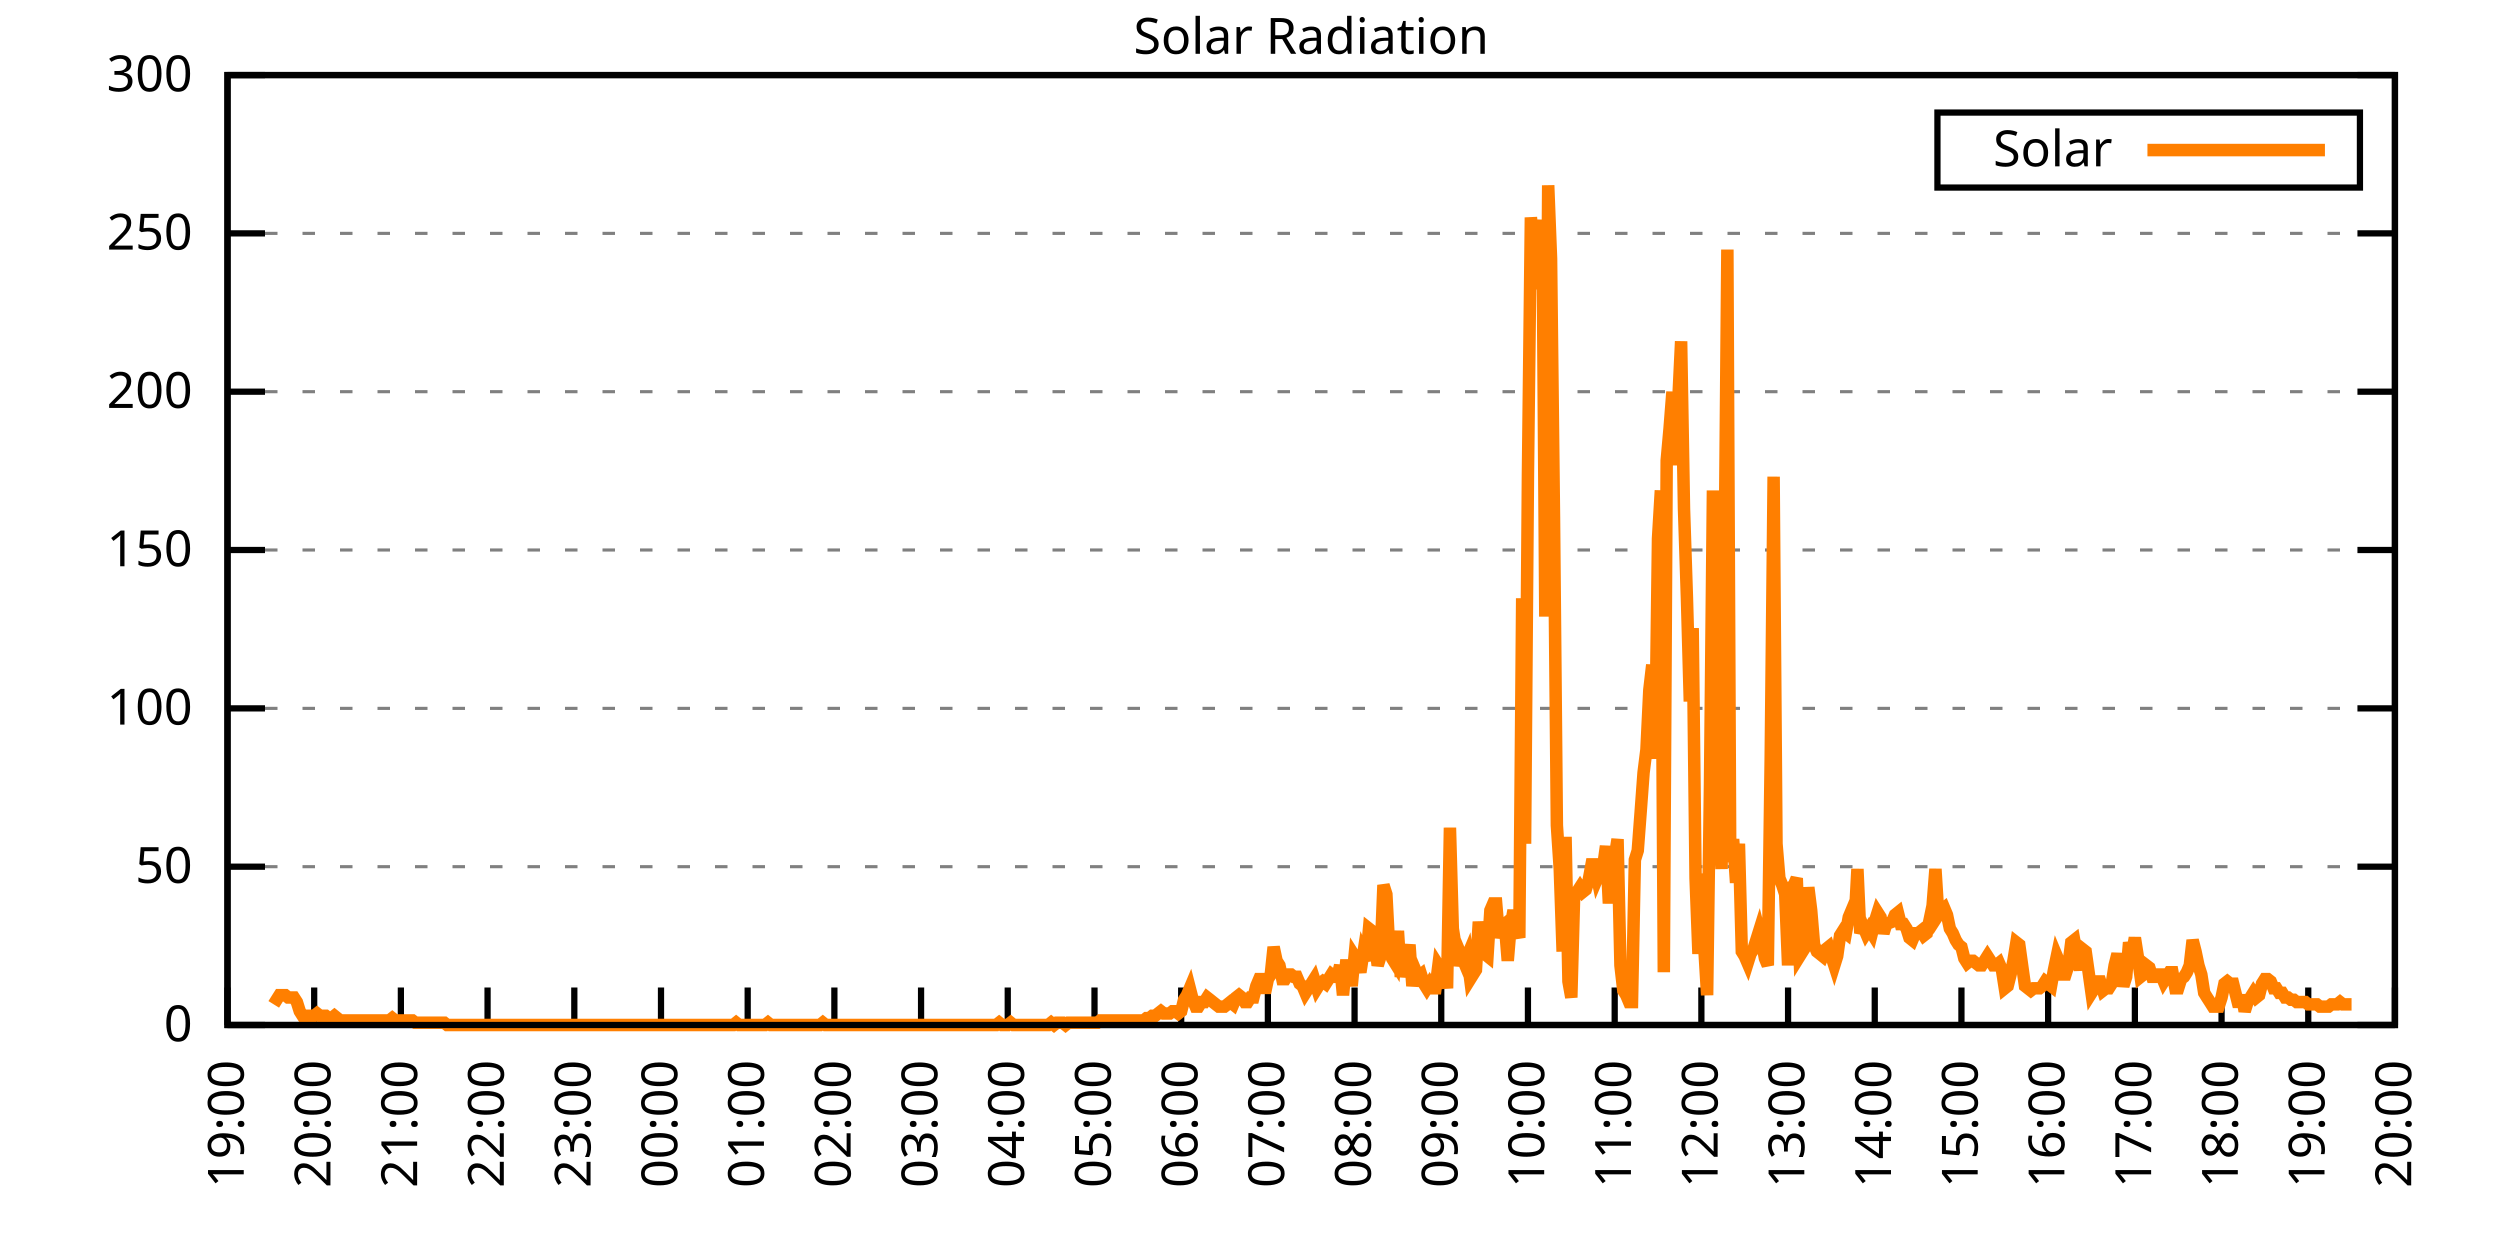
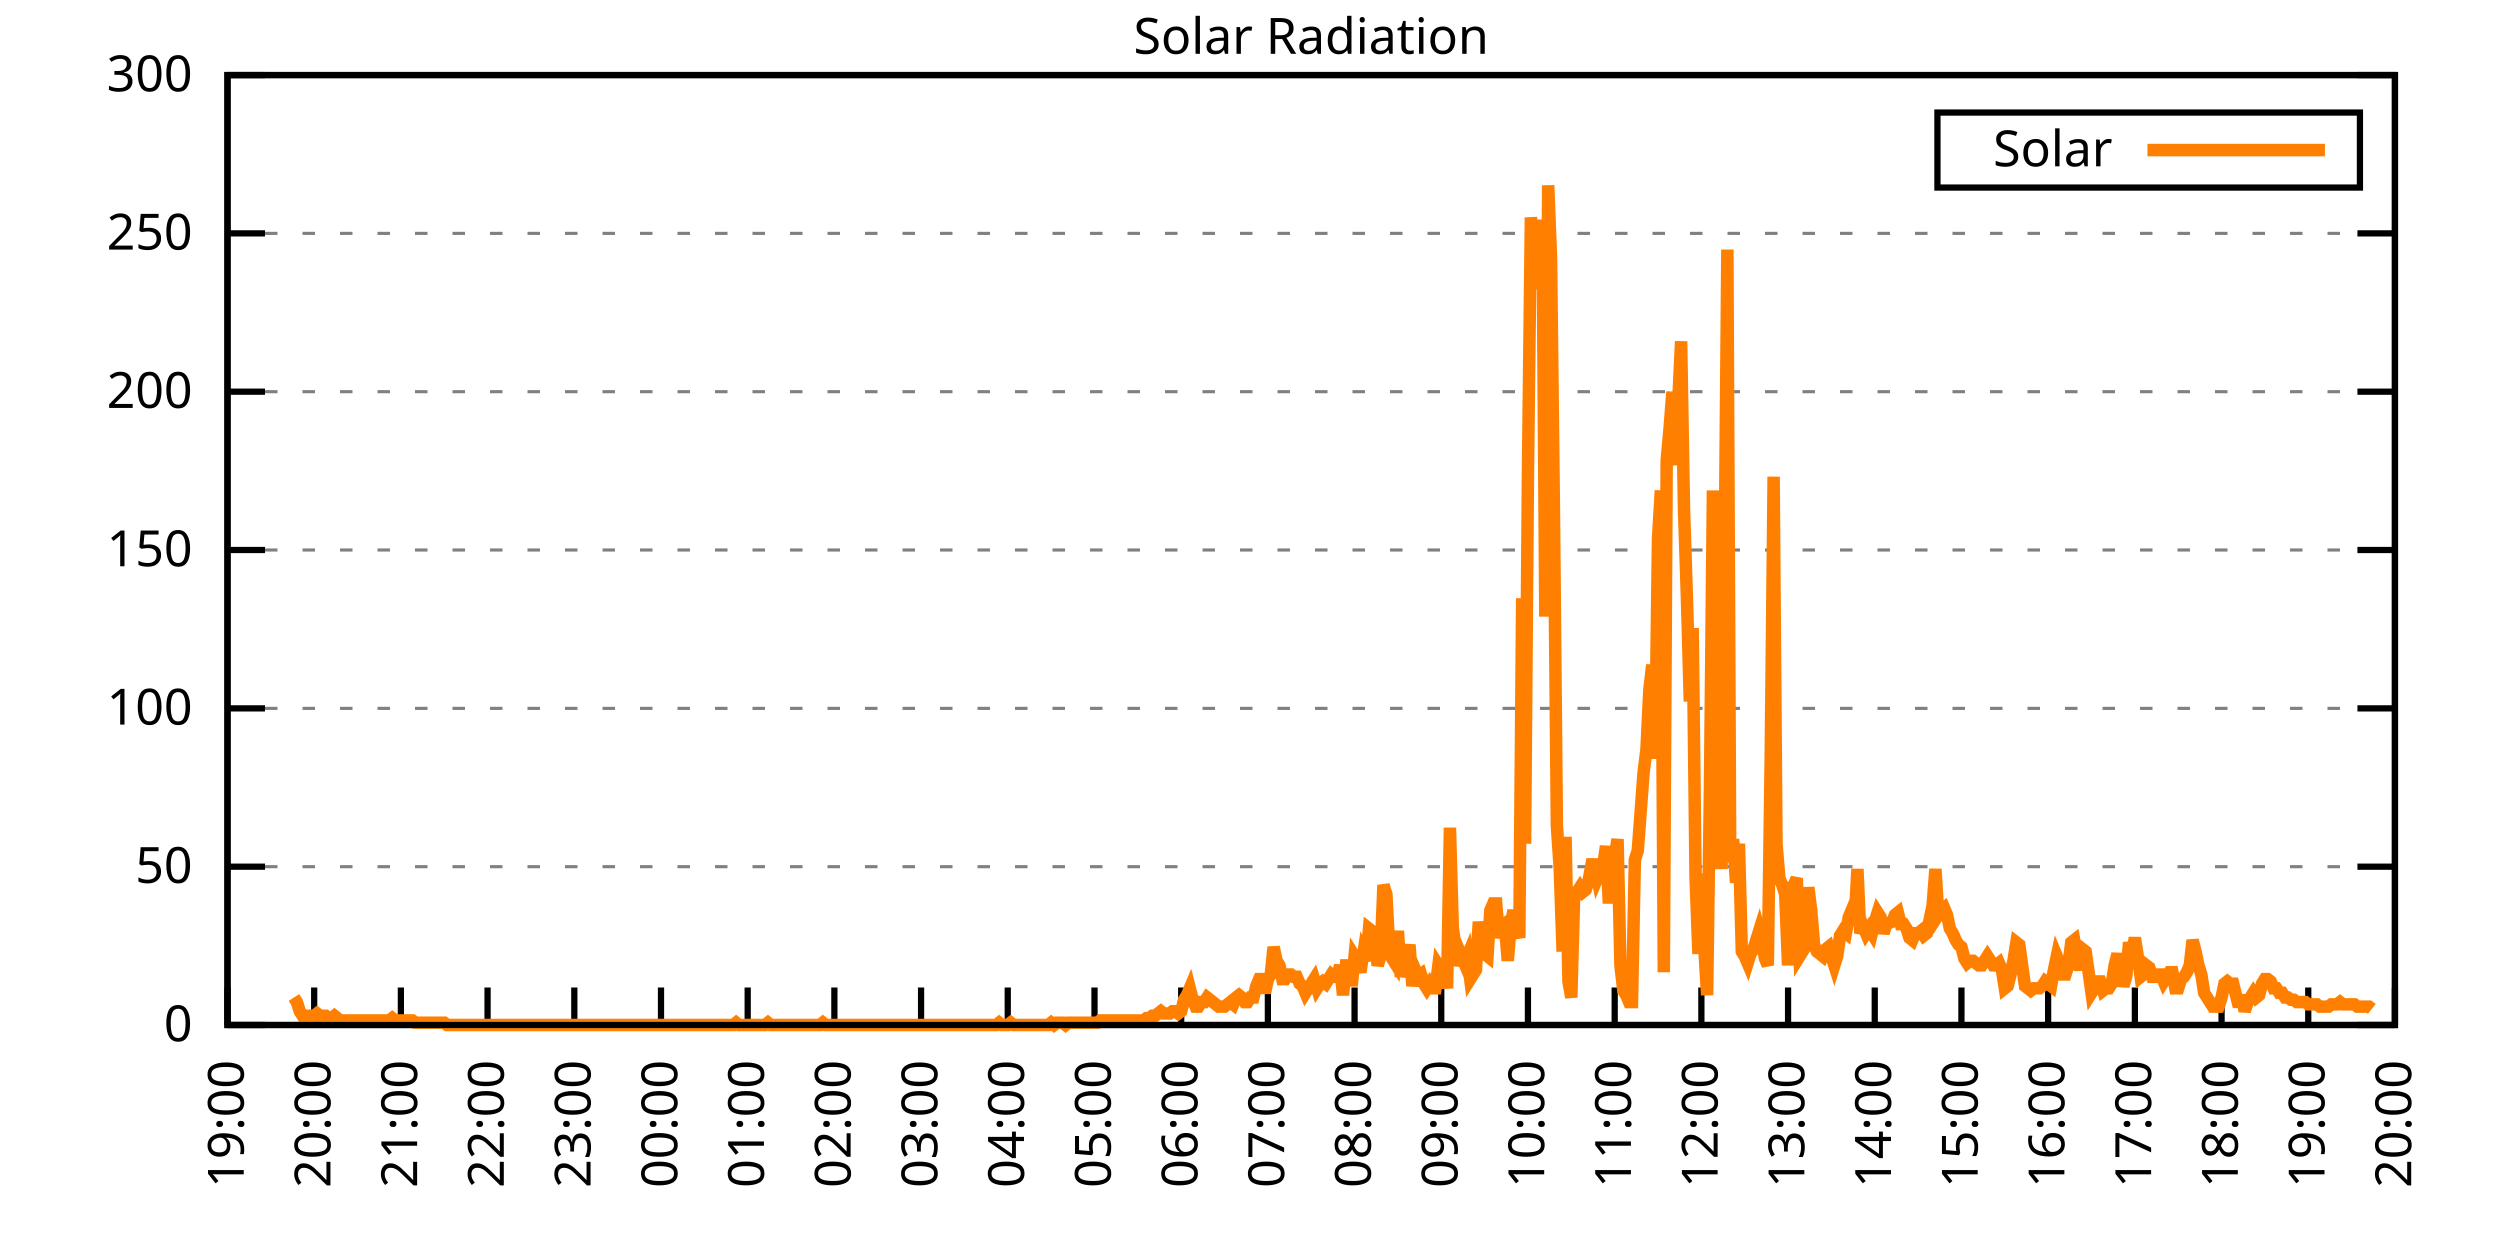
<svg xmlns="http://www.w3.org/2000/svg" xmlns:xlink="http://www.w3.org/1999/xlink" width="400" height="200" viewBox="0 0 400 200">
  <g id="gnuplot_canvas">
    <rect x="0" y="0" width="400" height="200" fill="none" />
    <defs>
      <circle id="gpDot" r="0.5" stroke-width="0.5" stroke="currentColor" />
      <path id="gpPt0" stroke-width="0.333" stroke="currentColor" d="M-1,0 h2 M0,-1 v2" />
      <path id="gpPt1" stroke-width="0.333" stroke="currentColor" d="M-1,-1 L1,1 M1,-1 L-1,1" />
      <path id="gpPt2" stroke-width="0.333" stroke="currentColor" d="M-1,0 L1,0 M0,-1 L0,1 M-1,-1 L1,1 M-1,1 L1,-1" />
      <rect id="gpPt3" stroke-width="0.333" stroke="currentColor" x="-1" y="-1" width="2" height="2" />
      <rect id="gpPt4" stroke-width="0.333" stroke="currentColor" fill="currentColor" x="-1" y="-1" width="2" height="2" />
      <circle id="gpPt5" stroke-width="0.333" stroke="currentColor" cx="0" cy="0" r="1" />
      <use xlink:href="#gpPt5" id="gpPt6" fill="currentColor" stroke="none" />
      <path id="gpPt7" stroke-width="0.333" stroke="currentColor" d="M0,-1.33 L-1.33,0.67 L1.33,0.67 z" />
      <use xlink:href="#gpPt7" id="gpPt8" fill="currentColor" stroke="none" />
      <use xlink:href="#gpPt7" id="gpPt9" stroke="currentColor" transform="rotate(180)" />
      <use xlink:href="#gpPt9" id="gpPt10" fill="currentColor" stroke="none" />
      <use xlink:href="#gpPt3" id="gpPt11" stroke="currentColor" transform="rotate(45)" />
      <use xlink:href="#gpPt11" id="gpPt12" fill="currentColor" stroke="none" />
      <path id="gpPt13" stroke-width="0.333" stroke="currentColor" d="M0,1.330 L1.265,0.411 L0.782,-1.067 L-0.782,-1.076 L-1.265,0.411 z" />
      <use xlink:href="#gpPt13" id="gpPt14" fill="currentColor" stroke="none" />
      <filter id="textbox" filterUnits="objectBoundingBox" x="0" y="0" height="1" width="1">
        <feFlood flood-color="white" flood-opacity="1" result="bgnd" />
        <feComposite in="SourceGraphic" in2="bgnd" operator="atop" />
      </filter>
      <filter id="greybox" filterUnits="objectBoundingBox" x="0" y="0" height="1" width="1">
        <feFlood flood-color="lightgrey" flood-opacity="1" result="grey" />
        <feComposite in="SourceGraphic" in2="grey" operator="atop" />
      </filter>
    </defs>
    <g fill="none" color="white" stroke="currentColor" stroke-width="1.00" stroke-linecap="butt" stroke-linejoin="miter">
</g>
    <g fill="none" color="black" stroke="currentColor" stroke-width="1.00" stroke-linecap="butt" stroke-linejoin="miter">
      <g stroke="none" shape-rendering="crispEdges">
        <polygon fill="rgb(255, 255, 255)" points="36.40,164.00 383.18,164.00 383.18,12.02 36.40,12.02 " />
      </g>
    </g>
    <g fill="none" color="black" stroke="currentColor" stroke-width="1.00" stroke-linecap="butt" stroke-linejoin="miter">
</g>
    <g fill="none" color="black" stroke="black" stroke-width="0.50" stroke-linecap="butt" stroke-linejoin="miter">
</g>
    <g fill="none" color="gray" stroke="currentColor" stroke-width="0.50" stroke-linecap="butt" stroke-linejoin="miter">
      <path stroke="gray" stroke-dasharray="2,4" class="gridline" d="M36.40,164.00 L383.19,164.00  " />
    </g>
    <g fill="none" color="gray" stroke="gray" stroke-width="1.00" stroke-linecap="butt" stroke-linejoin="miter">
</g>
    <g fill="none" color="black" stroke="currentColor" stroke-width="1.00" stroke-linecap="butt" stroke-linejoin="miter">
      <path stroke="black" d="M36.40,164.00 L42.40,164.00 M383.19,164.00 L377.19,164.00  " />
      <g transform="translate(30.80,166.60)" stroke="none" fill="black" font-family="Sans" font-size="8.00" text-anchor="end">
        <text>
          <tspan font-family="Sans"> 0</tspan>
        </text>
      </g>
    </g>
    <g fill="none" color="black" stroke="currentColor" stroke-width="1.00" stroke-linecap="butt" stroke-linejoin="miter">
</g>
    <g fill="none" color="black" stroke="black" stroke-width="0.50" stroke-linecap="butt" stroke-linejoin="miter">
</g>
    <g fill="none" color="gray" stroke="currentColor" stroke-width="0.50" stroke-linecap="butt" stroke-linejoin="miter">
      <path stroke="gray" stroke-dasharray="2,4" class="gridline" d="M36.40,138.67 L383.19,138.67  " />
    </g>
    <g fill="none" color="gray" stroke="gray" stroke-width="1.00" stroke-linecap="butt" stroke-linejoin="miter">
</g>
    <g fill="none" color="black" stroke="currentColor" stroke-width="1.00" stroke-linecap="butt" stroke-linejoin="miter">
      <path stroke="black" d="M36.40,138.67 L42.40,138.67 M383.19,138.67 L377.19,138.67  " />
      <g transform="translate(30.80,141.27)" stroke="none" fill="black" font-family="Sans" font-size="8.00" text-anchor="end">
        <text>
          <tspan font-family="Sans"> 50</tspan>
        </text>
      </g>
    </g>
    <g fill="none" color="black" stroke="currentColor" stroke-width="1.00" stroke-linecap="butt" stroke-linejoin="miter">
</g>
    <g fill="none" color="black" stroke="black" stroke-width="0.50" stroke-linecap="butt" stroke-linejoin="miter">
</g>
    <g fill="none" color="gray" stroke="currentColor" stroke-width="0.50" stroke-linecap="butt" stroke-linejoin="miter">
      <path stroke="gray" stroke-dasharray="2,4" class="gridline" d="M36.40,113.34 L383.19,113.34  " />
    </g>
    <g fill="none" color="gray" stroke="gray" stroke-width="1.00" stroke-linecap="butt" stroke-linejoin="miter">
</g>
    <g fill="none" color="black" stroke="currentColor" stroke-width="1.00" stroke-linecap="butt" stroke-linejoin="miter">
      <path stroke="black" d="M36.40,113.34 L42.40,113.34 M383.19,113.34 L377.19,113.34  " />
      <g transform="translate(30.80,115.94)" stroke="none" fill="black" font-family="Sans" font-size="8.00" text-anchor="end">
        <text>
          <tspan font-family="Sans"> 100</tspan>
        </text>
      </g>
    </g>
    <g fill="none" color="black" stroke="currentColor" stroke-width="1.00" stroke-linecap="butt" stroke-linejoin="miter">
</g>
    <g fill="none" color="black" stroke="black" stroke-width="0.50" stroke-linecap="butt" stroke-linejoin="miter">
</g>
    <g fill="none" color="gray" stroke="currentColor" stroke-width="0.50" stroke-linecap="butt" stroke-linejoin="miter">
      <path stroke="gray" stroke-dasharray="2,4" class="gridline" d="M36.40,88.00 L383.19,88.00  " />
    </g>
    <g fill="none" color="gray" stroke="gray" stroke-width="1.00" stroke-linecap="butt" stroke-linejoin="miter">
</g>
    <g fill="none" color="black" stroke="currentColor" stroke-width="1.00" stroke-linecap="butt" stroke-linejoin="miter">
      <path stroke="black" d="M36.40,88.00 L42.40,88.00 M383.19,88.00 L377.19,88.00  " />
      <g transform="translate(30.80,90.60)" stroke="none" fill="black" font-family="Sans" font-size="8.00" text-anchor="end">
        <text>
          <tspan font-family="Sans"> 150</tspan>
        </text>
      </g>
    </g>
    <g fill="none" color="black" stroke="currentColor" stroke-width="1.00" stroke-linecap="butt" stroke-linejoin="miter">
</g>
    <g fill="none" color="black" stroke="black" stroke-width="0.50" stroke-linecap="butt" stroke-linejoin="miter">
</g>
    <g fill="none" color="gray" stroke="currentColor" stroke-width="0.50" stroke-linecap="butt" stroke-linejoin="miter">
      <path stroke="gray" stroke-dasharray="2,4" class="gridline" d="M36.40,62.67 L383.19,62.67  " />
    </g>
    <g fill="none" color="gray" stroke="gray" stroke-width="1.00" stroke-linecap="butt" stroke-linejoin="miter">
</g>
    <g fill="none" color="black" stroke="currentColor" stroke-width="1.00" stroke-linecap="butt" stroke-linejoin="miter">
      <path stroke="black" d="M36.40,62.67 L42.40,62.67 M383.19,62.67 L377.19,62.67  " />
      <g transform="translate(30.80,65.27)" stroke="none" fill="black" font-family="Sans" font-size="8.00" text-anchor="end">
        <text>
          <tspan font-family="Sans"> 200</tspan>
        </text>
      </g>
    </g>
    <g fill="none" color="black" stroke="currentColor" stroke-width="1.00" stroke-linecap="butt" stroke-linejoin="miter">
</g>
    <g fill="none" color="black" stroke="black" stroke-width="0.50" stroke-linecap="butt" stroke-linejoin="miter">
</g>
    <g fill="none" color="gray" stroke="currentColor" stroke-width="0.50" stroke-linecap="butt" stroke-linejoin="miter">
      <path stroke="gray" stroke-dasharray="2,4" class="gridline" d="M36.40,37.34 L383.19,37.34  " />
    </g>
    <g fill="none" color="gray" stroke="gray" stroke-width="1.00" stroke-linecap="butt" stroke-linejoin="miter">
</g>
    <g fill="none" color="black" stroke="currentColor" stroke-width="1.00" stroke-linecap="butt" stroke-linejoin="miter">
      <path stroke="black" d="M36.40,37.34 L42.40,37.34 M383.19,37.34 L377.19,37.34  " />
      <g transform="translate(30.80,39.94)" stroke="none" fill="black" font-family="Sans" font-size="8.00" text-anchor="end">
        <text>
          <tspan font-family="Sans"> 250</tspan>
        </text>
      </g>
    </g>
    <g fill="none" color="black" stroke="currentColor" stroke-width="1.00" stroke-linecap="butt" stroke-linejoin="miter">
</g>
    <g fill="none" color="black" stroke="black" stroke-width="0.50" stroke-linecap="butt" stroke-linejoin="miter">
</g>
    <g fill="none" color="gray" stroke="currentColor" stroke-width="0.50" stroke-linecap="butt" stroke-linejoin="miter">
      <path stroke="gray" stroke-dasharray="2,4" class="gridline" d="M36.40,12.01 L383.19,12.01  " />
    </g>
    <g fill="none" color="gray" stroke="gray" stroke-width="1.00" stroke-linecap="butt" stroke-linejoin="miter">
</g>
    <g fill="none" color="black" stroke="currentColor" stroke-width="1.00" stroke-linecap="butt" stroke-linejoin="miter">
      <path stroke="black" d="M36.40,12.01 L42.40,12.01 M383.19,12.01 L377.19,12.01  " />
      <g transform="translate(30.80,14.61)" stroke="none" fill="black" font-family="Sans" font-size="8.00" text-anchor="end">
        <text>
          <tspan font-family="Sans"> 300</tspan>
        </text>
      </g>
    </g>
    <g fill="none" color="black" stroke="currentColor" stroke-width="1.00" stroke-linecap="butt" stroke-linejoin="miter">
      <path stroke="black" d="M36.40,164.00 L36.40,158.00  " />
      <g transform="translate(39.00,169.60) rotate(270.00)" stroke="none" fill="black" font-family="Sans" font-size="8.00" text-anchor="end">
        <text>
          <tspan font-family="Sans">19:00</tspan>
        </text>
      </g>
    </g>
    <g fill="none" color="black" stroke="currentColor" stroke-width="1.00" stroke-linecap="butt" stroke-linejoin="miter">
      <path stroke="black" d="M50.27,164.00 L50.27,158.00  " />
      <g transform="translate(52.87,169.60) rotate(270.00)" stroke="none" fill="black" font-family="Sans" font-size="8.00" text-anchor="end">
        <text>
          <tspan font-family="Sans">20:00</tspan>
        </text>
      </g>
    </g>
    <g fill="none" color="black" stroke="currentColor" stroke-width="1.00" stroke-linecap="butt" stroke-linejoin="miter">
      <path stroke="black" d="M64.14,164.00 L64.14,158.00  " />
      <g transform="translate(66.74,169.60) rotate(270.00)" stroke="none" fill="black" font-family="Sans" font-size="8.00" text-anchor="end">
        <text>
          <tspan font-family="Sans">21:00</tspan>
        </text>
      </g>
    </g>
    <g fill="none" color="black" stroke="currentColor" stroke-width="1.00" stroke-linecap="butt" stroke-linejoin="miter">
      <path stroke="black" d="M78.01,164.00 L78.01,158.00  " />
      <g transform="translate(80.61,169.60) rotate(270.00)" stroke="none" fill="black" font-family="Sans" font-size="8.00" text-anchor="end">
        <text>
          <tspan font-family="Sans">22:00</tspan>
        </text>
      </g>
    </g>
    <g fill="none" color="black" stroke="currentColor" stroke-width="1.00" stroke-linecap="butt" stroke-linejoin="miter">
      <path stroke="black" d="M91.89,164.00 L91.89,158.00  " />
      <g transform="translate(94.49,169.60) rotate(270.00)" stroke="none" fill="black" font-family="Sans" font-size="8.00" text-anchor="end">
        <text>
          <tspan font-family="Sans">23:00</tspan>
        </text>
      </g>
    </g>
    <g fill="none" color="black" stroke="currentColor" stroke-width="1.00" stroke-linecap="butt" stroke-linejoin="miter">
      <path stroke="black" d="M105.76,164.00 L105.76,158.00  " />
      <g transform="translate(108.36,169.60) rotate(270.00)" stroke="none" fill="black" font-family="Sans" font-size="8.00" text-anchor="end">
        <text>
          <tspan font-family="Sans">00:00</tspan>
        </text>
      </g>
    </g>
    <g fill="none" color="black" stroke="currentColor" stroke-width="1.00" stroke-linecap="butt" stroke-linejoin="miter">
      <path stroke="black" d="M119.63,164.00 L119.63,158.00  " />
      <g transform="translate(122.23,169.60) rotate(270.00)" stroke="none" fill="black" font-family="Sans" font-size="8.00" text-anchor="end">
        <text>
          <tspan font-family="Sans">01:00</tspan>
        </text>
      </g>
    </g>
    <g fill="none" color="black" stroke="currentColor" stroke-width="1.00" stroke-linecap="butt" stroke-linejoin="miter">
      <path stroke="black" d="M133.50,164.00 L133.50,158.00  " />
      <g transform="translate(136.10,169.60) rotate(270.00)" stroke="none" fill="black" font-family="Sans" font-size="8.00" text-anchor="end">
        <text>
          <tspan font-family="Sans">02:00</tspan>
        </text>
      </g>
    </g>
    <g fill="none" color="black" stroke="currentColor" stroke-width="1.00" stroke-linecap="butt" stroke-linejoin="miter">
      <path stroke="black" d="M147.37,164.00 L147.37,158.00  " />
      <g transform="translate(149.97,169.60) rotate(270.00)" stroke="none" fill="black" font-family="Sans" font-size="8.00" text-anchor="end">
        <text>
          <tspan font-family="Sans">03:00</tspan>
        </text>
      </g>
    </g>
    <g fill="none" color="black" stroke="currentColor" stroke-width="1.00" stroke-linecap="butt" stroke-linejoin="miter">
      <path stroke="black" d="M161.24,164.00 L161.24,158.00  " />
      <g transform="translate(163.84,169.60) rotate(270.00)" stroke="none" fill="black" font-family="Sans" font-size="8.00" text-anchor="end">
        <text>
          <tspan font-family="Sans">04:00</tspan>
        </text>
      </g>
    </g>
    <g fill="none" color="black" stroke="currentColor" stroke-width="1.00" stroke-linecap="butt" stroke-linejoin="miter">
      <path stroke="black" d="M175.12,164.00 L175.12,158.00  " />
      <g transform="translate(177.72,169.60) rotate(270.00)" stroke="none" fill="black" font-family="Sans" font-size="8.00" text-anchor="end">
        <text>
          <tspan font-family="Sans">05:00</tspan>
        </text>
      </g>
    </g>
    <g fill="none" color="black" stroke="currentColor" stroke-width="1.00" stroke-linecap="butt" stroke-linejoin="miter">
      <path stroke="black" d="M188.99,164.00 L188.99,158.00  " />
      <g transform="translate(191.59,169.60) rotate(270.00)" stroke="none" fill="black" font-family="Sans" font-size="8.00" text-anchor="end">
        <text>
          <tspan font-family="Sans">06:00</tspan>
        </text>
      </g>
    </g>
    <g fill="none" color="black" stroke="currentColor" stroke-width="1.00" stroke-linecap="butt" stroke-linejoin="miter">
      <path stroke="black" d="M202.86,164.00 L202.86,158.00  " />
      <g transform="translate(205.46,169.60) rotate(270.00)" stroke="none" fill="black" font-family="Sans" font-size="8.00" text-anchor="end">
        <text>
          <tspan font-family="Sans">07:00</tspan>
        </text>
      </g>
    </g>
    <g fill="none" color="black" stroke="currentColor" stroke-width="1.00" stroke-linecap="butt" stroke-linejoin="miter">
      <path stroke="black" d="M216.73,164.00 L216.73,158.00  " />
      <g transform="translate(219.33,169.60) rotate(270.00)" stroke="none" fill="black" font-family="Sans" font-size="8.00" text-anchor="end">
        <text>
          <tspan font-family="Sans">08:00</tspan>
        </text>
      </g>
    </g>
    <g fill="none" color="black" stroke="currentColor" stroke-width="1.00" stroke-linecap="butt" stroke-linejoin="miter">
      <path stroke="black" d="M230.60,164.00 L230.60,158.00  " />
      <g transform="translate(233.20,169.60) rotate(270.00)" stroke="none" fill="black" font-family="Sans" font-size="8.00" text-anchor="end">
        <text>
          <tspan font-family="Sans">09:00</tspan>
        </text>
      </g>
    </g>
    <g fill="none" color="black" stroke="currentColor" stroke-width="1.00" stroke-linecap="butt" stroke-linejoin="miter">
      <path stroke="black" d="M244.47,164.00 L244.47,158.00  " />
      <g transform="translate(247.07,169.60) rotate(270.00)" stroke="none" fill="black" font-family="Sans" font-size="8.00" text-anchor="end">
        <text>
          <tspan font-family="Sans">10:00</tspan>
        </text>
      </g>
    </g>
    <g fill="none" color="black" stroke="currentColor" stroke-width="1.00" stroke-linecap="butt" stroke-linejoin="miter">
      <path stroke="black" d="M258.35,164.00 L258.35,158.00  " />
      <g transform="translate(260.95,169.60) rotate(270.00)" stroke="none" fill="black" font-family="Sans" font-size="8.00" text-anchor="end">
        <text>
          <tspan font-family="Sans">11:00</tspan>
        </text>
      </g>
    </g>
    <g fill="none" color="black" stroke="currentColor" stroke-width="1.00" stroke-linecap="butt" stroke-linejoin="miter">
      <path stroke="black" d="M272.22,164.00 L272.22,158.00  " />
      <g transform="translate(274.82,169.60) rotate(270.00)" stroke="none" fill="black" font-family="Sans" font-size="8.00" text-anchor="end">
        <text>
          <tspan font-family="Sans">12:00</tspan>
        </text>
      </g>
    </g>
    <g fill="none" color="black" stroke="currentColor" stroke-width="1.00" stroke-linecap="butt" stroke-linejoin="miter">
      <path stroke="black" d="M286.09,164.00 L286.09,158.00  " />
      <g transform="translate(288.69,169.60) rotate(270.00)" stroke="none" fill="black" font-family="Sans" font-size="8.00" text-anchor="end">
        <text>
          <tspan font-family="Sans">13:00</tspan>
        </text>
      </g>
    </g>
    <g fill="none" color="black" stroke="currentColor" stroke-width="1.00" stroke-linecap="butt" stroke-linejoin="miter">
      <path stroke="black" d="M299.96,164.00 L299.96,158.00  " />
      <g transform="translate(302.56,169.60) rotate(270.00)" stroke="none" fill="black" font-family="Sans" font-size="8.00" text-anchor="end">
        <text>
          <tspan font-family="Sans">14:00</tspan>
        </text>
      </g>
    </g>
    <g fill="none" color="black" stroke="currentColor" stroke-width="1.00" stroke-linecap="butt" stroke-linejoin="miter">
      <path stroke="black" d="M313.83,164.00 L313.83,158.00  " />
      <g transform="translate(316.43,169.60) rotate(270.00)" stroke="none" fill="black" font-family="Sans" font-size="8.00" text-anchor="end">
        <text>
          <tspan font-family="Sans">15:00</tspan>
        </text>
      </g>
    </g>
    <g fill="none" color="black" stroke="currentColor" stroke-width="1.00" stroke-linecap="butt" stroke-linejoin="miter">
      <path stroke="black" d="M327.70,164.00 L327.70,158.00  " />
      <g transform="translate(330.30,169.60) rotate(270.00)" stroke="none" fill="black" font-family="Sans" font-size="8.00" text-anchor="end">
        <text>
          <tspan font-family="Sans">16:00</tspan>
        </text>
      </g>
    </g>
    <g fill="none" color="black" stroke="currentColor" stroke-width="1.00" stroke-linecap="butt" stroke-linejoin="miter">
      <path stroke="black" d="M341.58,164.00 L341.58,158.00  " />
      <g transform="translate(344.18,169.60) rotate(270.00)" stroke="none" fill="black" font-family="Sans" font-size="8.00" text-anchor="end">
        <text>
          <tspan font-family="Sans">17:00</tspan>
        </text>
      </g>
    </g>
    <g fill="none" color="black" stroke="currentColor" stroke-width="1.00" stroke-linecap="butt" stroke-linejoin="miter">
      <path stroke="black" d="M355.45,164.00 L355.45,158.00  " />
      <g transform="translate(358.05,169.60) rotate(270.00)" stroke="none" fill="black" font-family="Sans" font-size="8.00" text-anchor="end">
        <text>
          <tspan font-family="Sans">18:00</tspan>
        </text>
      </g>
    </g>
    <g fill="none" color="black" stroke="currentColor" stroke-width="1.00" stroke-linecap="butt" stroke-linejoin="miter">
      <path stroke="black" d="M369.32,164.00 L369.32,158.00  " />
      <g transform="translate(371.92,169.60) rotate(270.00)" stroke="none" fill="black" font-family="Sans" font-size="8.00" text-anchor="end">
        <text>
          <tspan font-family="Sans">19:00</tspan>
        </text>
      </g>
    </g>
    <g fill="none" color="black" stroke="currentColor" stroke-width="1.00" stroke-linecap="butt" stroke-linejoin="miter">
      <path stroke="black" d="M383.19,164.00 L383.19,158.00  " />
      <g transform="translate(385.79,169.60) rotate(270.00)" stroke="none" fill="black" font-family="Sans" font-size="8.00" text-anchor="end">
        <text>
          <tspan font-family="Sans">20:00</tspan>
        </text>
      </g>
    </g>
    <g fill="none" color="black" stroke="currentColor" stroke-width="1.00" stroke-linecap="butt" stroke-linejoin="miter">
</g>
    <g fill="none" color="black" stroke="currentColor" stroke-width="1.00" stroke-linecap="butt" stroke-linejoin="miter">
      <path stroke="black" d="M36.40,12.01 L36.40,164.00 L383.19,164.00 L383.19,12.01 L36.40,12.01 Z  " />
    </g>
    <g fill="none" color="black" stroke="currentColor" stroke-width="1.00" stroke-linecap="butt" stroke-linejoin="miter">
</g>
    <g fill="none" color="black" stroke="currentColor" stroke-width="1.00" stroke-linecap="butt" stroke-linejoin="miter">
      <path stroke="black" d="M309.99,30.01 L309.99,18.01 L377.59,18.01 L377.59,30.01 L309.99,30.01 Z  " />
    </g>
    <g id="Solar_Radiation_plot_1">
      <g fill="none" color="white" stroke="black" stroke-width="2.00" stroke-linecap="butt" stroke-linejoin="miter">
</g>
      <g fill="none" color="black" stroke="currentColor" stroke-width="2.00" stroke-linecap="butt" stroke-linejoin="miter">
        <g transform="translate(337.99,26.61)" stroke="none" fill="black" font-family="Sans" font-size="8.00" text-anchor="end">
          <text>
            <tspan font-family="Sans">Solar</tspan>
          </text>
        </g>
      </g>
      <g fill="none" color="black" stroke="currentColor" stroke-width="2.00" stroke-linecap="butt" stroke-linejoin="miter">
-         <path stroke="rgb(255, 127,   0)" d="M343.59,24.01 L371.99,24.01 M43.80,160.70 L44.26,159.96 L44.72,159.23 L45.19,159.23 L45.65,159.23 L46.11,159.60   L46.57,159.60 L47.03,159.60 L47.50,160.33 L47.96,161.80 L48.42,162.53 L48.88,162.53 L49.35,162.53 L49.81,162.53   L50.27,162.53 L50.73,162.16 L51.20,162.53 L51.66,162.53 L52.12,162.53 L52.58,162.90 L53.05,162.90 L53.51,162.53   L53.97,162.90 L54.43,163.27 L54.90,163.27 L55.36,163.27 L55.82,163.27 L56.28,163.27 L56.75,163.27 L57.21,163.27   L57.67,163.27 L58.13,163.27 L58.59,163.27 L59.06,163.27 L59.52,163.27 L59.98,163.27 L60.44,163.27 L60.91,163.27   L61.37,163.27 L61.83,163.27 L62.29,163.27 L62.76,162.90 L63.22,163.27 L63.68,163.27 L64.14,163.27 L64.61,163.27   L65.07,163.27 L65.53,163.27 L65.99,163.27 L66.46,163.63 L66.92,163.63 L67.38,163.63 L67.84,163.63 L68.30,163.63   L68.77,163.63 L69.23,163.63 L69.69,163.63 L70.15,163.63 L70.62,163.63 L71.08,163.63 L71.54,164.00 L72.00,164.00   L72.47,164.00 L72.93,164.00 L73.39,164.00 L73.85,164.00 L74.32,164.00 L74.78,164.00 L75.24,164.00 L75.70,164.00   L76.17,164.00 L76.63,164.00 L77.09,164.00 L77.55,164.00 L78.01,164.00 L78.48,164.00 L78.94,164.00 L79.40,164.00   L79.86,164.00 L80.33,164.00 L80.79,164.00 L81.25,164.00 L81.71,164.00 L82.18,164.00 L82.64,164.00 L83.10,164.00   L83.56,164.00 L84.03,164.00 L84.49,164.00 L84.95,164.00 L85.41,164.00 L85.88,164.00 L86.34,164.00 L86.80,164.00   L87.26,164.00 L87.72,164.00 L88.19,164.00 L88.65,164.00 L89.11,164.00 L89.57,164.00 L90.04,164.00 L90.50,164.00   L90.96,164.00 L91.42,164.00 L91.89,164.00 L92.35,164.00 L92.81,164.00 L93.27,164.00 L93.74,164.00 L94.20,164.00   L94.66,164.00 L95.12,164.00 L95.59,164.00 L96.05,164.00 L96.51,164.00 L96.97,164.00 L97.44,164.00 L97.90,164.00   L98.36,164.00 L98.82,164.00 L99.28,164.00 L99.75,164.00 L100.21,164.00 L100.67,164.00 L101.13,164.00 L101.60,164.00   L102.06,164.00 L102.52,164.00 L102.98,164.00 L103.45,164.00 L103.91,164.00 L104.37,164.00 L104.83,164.00 L105.30,164.00   L105.76,164.00 L106.22,164.00 L106.68,164.00 L107.15,164.00 L107.61,164.00 L108.07,164.00 L108.53,164.00 L108.99,164.00   L109.46,164.00 L109.92,164.00 L110.38,164.00 L110.84,164.00 L111.31,164.00 L111.77,164.00 L112.23,164.00 L112.69,164.00   L113.16,164.00 L113.62,164.00 L114.08,164.00 L114.54,164.00 L115.01,164.00 L115.47,164.00 L115.93,164.00 L116.39,164.00   L116.86,164.00 L117.32,164.00 L117.78,163.63 L118.24,164.00 L118.70,164.00 L119.17,164.00 L119.63,164.00 L120.09,164.00   L120.55,164.00 L121.02,164.00 L121.48,164.00 L121.94,164.00 L122.40,164.00 L122.87,163.63 L123.33,164.00 L123.79,164.00   L124.25,164.00 L124.72,164.00 L125.18,164.00 L125.64,164.00 L126.10,164.00 L126.57,164.00 L127.03,164.00 L127.49,164.00   L127.95,164.00 L128.41,164.00 L128.88,164.00 L129.34,164.00 L129.80,164.00 L130.26,164.00 L130.73,164.00 L131.19,164.00   L131.65,163.63 L132.11,164.00 L132.58,164.00 L133.04,164.00 L133.50,164.00 L133.96,164.00 L134.43,164.00 L134.89,164.00   L135.35,164.00 L135.81,164.00 L136.28,164.00 L136.74,164.00 L137.20,164.00 L137.66,164.00 L138.13,164.00 L138.59,164.00   L139.05,164.00 L139.51,164.00 L139.97,164.00 L140.44,164.00 L140.90,164.00 L141.36,164.00 L141.82,164.00 L142.29,164.00   L142.75,164.00 L143.21,164.00 L143.67,164.00 L144.14,164.00 L144.60,164.00 L145.06,164.00 L145.52,164.00 L145.99,164.00   L146.45,164.00 L146.91,164.00 L147.37,164.00 L147.84,164.00 L148.30,164.00 L148.76,164.00 L149.22,164.00 L149.68,164.00   L150.15,164.00 L150.61,164.00 L151.07,164.00 L151.53,164.00 L152.00,164.00 L152.46,164.00 L152.92,164.00 L153.38,164.00   L153.85,164.00 L154.31,164.00 L154.77,164.00 L155.23,164.00 L155.70,164.00 L156.16,164.00 L156.62,164.00 L157.08,164.00   L157.55,164.00 L158.01,164.00 L158.47,164.00 L158.93,164.00 L159.39,164.00 L159.86,163.63 L160.32,164.00 L160.78,164.00   L161.24,164.00 L161.71,163.63 L162.17,164.00 L162.63,164.00 L163.09,164.00 L163.56,164.00 L164.02,164.00 L164.48,164.00   L164.94,164.00 L165.41,164.00 L165.87,164.00 L166.33,164.00 L166.79,164.00 L167.26,164.00 L167.72,164.00 L168.18,163.63   L168.64,164.00 L169.10,163.63 L169.57,163.63 L170.03,163.63 L170.49,164.00 L170.95,163.63 L171.42,163.63 L171.88,163.63   L172.34,163.63 L172.80,163.63 L173.27,163.63 L173.73,163.63 L174.19,163.63 L174.65,163.63 L175.12,163.63 L175.58,163.63   L176.04,163.27 L176.50,163.27 L176.97,163.27 L177.43,163.27 L177.89,163.27 L178.35,163.27 L178.82,163.27 L179.28,163.27   L179.74,163.27 L180.20,163.27 L180.66,163.27 L181.13,163.27 L181.59,163.27 L182.05,163.27 L182.51,163.27 L182.98,163.27   L183.44,162.90 L183.90,162.90 L184.36,162.53 L184.83,162.53 L185.29,162.16 L185.75,161.80 L186.21,162.16 L186.68,162.16   L187.14,162.16 L187.60,161.80 L188.06,161.80 L188.53,162.16 L188.99,161.80 L189.45,159.96 L189.91,159.23 L190.37,158.13   L190.84,159.96 L191.30,161.06 L191.76,161.06 L192.22,160.33 L192.69,160.33 L193.15,159.60 L193.61,159.96 L194.07,160.33   L194.54,160.70 L195.00,161.06 L195.46,161.06 L195.92,161.06 L196.39,160.70 L196.85,160.33 L197.31,160.70 L197.77,159.60   L198.24,159.23 L198.70,159.60 L199.16,160.33 L199.62,160.33 L200.08,159.60 L200.55,159.60 L201.01,157.76 L201.47,156.66   L201.93,156.66 L202.40,158.86 L202.86,156.66 L203.32,155.92 L203.78,151.52 L204.25,153.72 L204.71,154.46 L205.17,156.66   L205.63,156.66 L206.10,155.92 L206.56,155.92 L207.02,156.29 L207.48,156.29 L207.95,157.39 L208.41,157.76 L208.87,158.86   L209.33,158.13 L209.80,157.39 L210.26,156.66 L210.72,158.13 L211.18,157.39 L211.64,157.03 L212.11,157.39 L212.57,156.66   L213.03,155.92 L213.49,156.29 L213.96,156.29 L214.42,154.46 L214.88,159.23 L215.34,154.46 L215.81,154.46 L216.27,157.76   L216.73,152.99 L217.19,153.72 L217.66,155.56 L218.12,152.62 L218.58,153.72 L219.04,148.58 L219.51,148.95 L219.97,150.79   L220.43,154.46 L220.89,152.99 L221.35,141.61 L221.82,143.08 L222.28,151.89 L222.74,153.35 L223.20,154.09 L223.67,148.95   L224.13,156.29 L224.59,153.72 L225.05,153.72 L225.52,151.15 L225.98,157.76 L226.44,155.19 L226.90,156.29 L227.37,155.92   L227.83,157.39 L228.29,158.13 L228.75,157.39 L229.22,158.13 L229.68,158.13 L230.14,154.46 L230.60,155.19 L231.06,154.82   L231.53,158.13 L231.99,132.43 L232.45,148.58 L232.91,151.52 L233.38,154.46 L233.84,152.99 L234.30,154.09 L234.76,152.99   L235.23,156.66 L235.69,155.92 L236.15,155.19 L236.61,147.48 L237.08,151.52 L237.54,152.62 L238.00,152.99 L238.46,145.65   L238.93,144.55 L239.39,144.55 L239.85,150.05 L240.31,148.22 L240.77,147.85 L241.24,153.72 L241.70,148.22 L242.16,145.65   L242.62,148.58 L243.09,150.05 L243.55,95.72 L244.01,135.00 L244.47,75.90 L244.94,34.79 L245.40,39.19 L245.86,46.17   L246.32,44.33 L246.79,35.16 L247.25,98.66 L247.71,29.65 L248.17,41.40 L248.64,82.88 L249.10,132.06 L249.56,139.04   L250.02,152.25 L250.49,133.90 L250.95,157.03 L251.41,159.60 L251.87,143.08 L252.33,142.71 L252.80,141.98 L253.26,142.71   L253.72,142.34 L254.18,140.87 L254.65,138.30 L255.11,138.30 L255.57,140.51 L256.03,139.41 L256.50,138.67 L256.96,135.37   L257.42,144.55 L257.88,137.57 L258.35,137.20 L258.81,134.27 L259.27,154.46 L259.73,158.49 L260.20,159.23 L260.66,160.33   L261.12,160.33 L261.58,137.57 L262.04,136.10 L262.51,129.86 L262.97,123.62 L263.43,119.95 L263.89,110.41 L264.36,106.37   L264.82,121.42 L265.28,86.18 L265.74,78.47 L266.21,155.56 L266.67,73.70 L267.13,68.56 L267.59,62.69 L268.06,74.43   L268.52,64.16 L268.98,54.61 L269.44,81.41 L269.91,95.72 L270.37,112.24 L270.83,100.50 L271.29,140.51 L271.75,152.62   L272.22,139.77 L272.68,151.52 L273.14,159.23 L273.60,125.46 L274.07,78.47 L274.53,123.62 L274.99,126.93 L275.45,139.04   L275.92,92.42 L276.38,39.93 L276.84,137.94 L277.30,134.27 L277.77,141.24 L278.23,135.00 L278.69,152.25 L279.15,152.99   L279.62,154.09 L280.08,152.62 L280.54,151.89 L281.00,150.42 L281.46,148.95 L281.93,150.79 L282.39,153.35 L282.85,154.46   L283.31,121.42 L283.78,76.27 L284.24,135.00 L284.70,140.51 L285.16,141.61 L285.63,143.08 L286.09,154.46 L286.55,141.98   L287.01,141.61 L287.48,140.51 L287.94,152.99 L288.40,152.25 L288.86,151.52 L289.33,141.98 L289.79,145.65 L290.25,151.15   L290.71,152.25 L291.18,152.62 L291.64,152.99 L292.10,151.89 L292.56,151.52 L293.02,152.99 L293.49,154.46 L293.95,152.99   L294.41,149.68 L294.87,148.95 L295.34,149.32 L295.80,146.75 L296.26,145.65 L296.72,147.85 L297.19,139.04 L297.65,149.32   L298.11,148.22 L298.57,149.32 L299.04,148.58 L299.50,149.32 L299.96,147.48 L300.42,146.01 L300.89,146.75 L301.35,149.32   L301.81,147.85 L302.73,147.48 L303.20,146.38 L303.66,146.01 L304.12,147.85 L304.58,147.85 L305.05,148.58 L305.51,150.05   L305.97,150.42 L306.43,149.32 L306.90,149.32 L307.36,148.95 L307.82,149.68 L308.28,149.32 L308.75,147.11 L309.21,144.91   L309.67,139.04 L310.13,146.38 L310.60,145.65 L311.06,145.28 L311.52,146.38 L311.98,148.58 L312.44,149.32 L312.91,150.42   L313.37,151.15 L313.83,151.52 L314.29,153.35 L314.76,154.09 L315.22,153.72 L315.68,153.72 L316.14,154.09 L316.61,154.46   L317.07,154.46 L317.53,153.72 L317.99,152.99 L318.46,153.72 L318.92,154.46 L319.38,154.46 L319.84,154.09 L320.31,155.19   L320.77,158.13 L321.23,157.76 L321.69,155.92 L322.15,153.72 L322.62,150.79 L323.08,151.15 L323.54,154.46 L324.00,157.76   L324.47,158.13 L324.93,158.49 L325.39,158.13 L325.85,158.13 L326.32,158.13 L326.78,157.76 L327.24,157.03 L327.70,157.39   L328.17,157.76 L328.63,155.19 L329.09,152.99 L329.55,154.09 L330.02,155.92 L330.48,155.92 L330.94,154.46 L331.40,150.79   L331.87,150.42 L332.33,152.99 L332.79,155.19 L333.25,151.89 L333.71,152.25 L334.18,155.56 L334.64,158.86 L335.10,158.13   L335.56,157.03 L336.03,157.03 L336.49,158.49 L336.95,158.13 L337.41,158.13 L337.88,157.39 L338.34,154.46 L338.80,152.62   L339.26,155.19 L339.73,157.76 L340.19,156.29 L340.65,150.79 L341.11,152.62 L341.58,150.05 L342.04,152.99 L342.50,156.29   L342.96,155.92 L343.42,154.46 L343.89,154.82 L344.35,156.29 L344.81,156.29 L345.27,155.92 L345.74,155.92 L346.20,157.03   L346.66,156.29 L347.12,155.56 L347.59,155.56 L348.05,158.13 L348.51,158.13 L348.97,156.66 L349.44,156.29 L349.90,155.56   L350.36,154.46 L350.82,150.42 L351.29,152.25 L351.75,154.46 L352.21,155.92 L352.67,158.86 L353.13,159.60 L353.60,160.33   L354.06,161.06 L354.52,161.06 L354.98,161.06 L355.45,159.60 L355.91,157.39 L356.37,157.03 L356.83,157.39 L357.30,157.39   L357.76,159.23 L358.22,161.06 L358.68,159.23 L359.15,161.80 L359.61,160.33 L360.07,159.60 L360.53,158.86 L361.00,159.60   L361.46,159.23 L361.92,157.39 L362.38,156.66 L362.84,156.66 L363.31,157.03 L363.77,158.13 L364.23,158.13 L364.69,158.86   L365.16,158.86 L365.62,159.60 L366.08,159.60 L366.54,159.96 L367.01,159.96 L367.47,160.33 L367.93,160.33 L368.39,160.33   L368.86,160.33 L369.32,160.70 L369.78,160.70 L370.24,160.70 L370.71,160.70 L371.17,161.06 L371.63,161.06 L372.09,161.06   L372.56,161.06 L373.02,160.70 L373.48,160.70 L373.94,160.70 L374.40,160.33 L374.87,160.70 L375.33,160.70 L375.79,160.70   L376.25,160.70  " />
+         <path stroke="rgb(255, 127,   0)" d="M343.59,24.01 L371.99,24.01 M47.03,159.60 L47.50,160.33 L47.96,161.80 L48.42,162.53 L48.88,162.53 L49.35,162.53   L49.81,162.53 L50.27,162.53 L50.73,162.16 L51.20,162.53 L51.66,162.53 L52.12,162.53 L52.58,162.90 L53.05,162.90   L53.51,162.53 L53.97,162.90 L54.43,163.27 L54.90,163.27 L55.36,163.27 L55.82,163.27 L56.28,163.27 L56.75,163.27   L57.21,163.27 L57.67,163.27 L58.13,163.27 L58.59,163.27 L59.06,163.27 L59.52,163.27 L59.98,163.27 L60.44,163.27   L60.91,163.27 L61.37,163.27 L61.83,163.27 L62.29,163.27 L62.76,162.90 L63.22,163.27 L63.68,163.27 L64.14,163.27   L64.61,163.27 L65.07,163.27 L65.53,163.27 L65.99,163.27 L66.46,163.63 L66.92,163.63 L67.38,163.63 L67.84,163.63   L68.30,163.63 L68.77,163.63 L69.23,163.63 L69.69,163.63 L70.15,163.63 L70.62,163.63 L71.08,163.63 L71.54,164.00   L72.00,164.00 L72.47,164.00 L72.93,164.00 L73.39,164.00 L73.85,164.00 L74.32,164.00 L74.78,164.00 L75.24,164.00   L75.70,164.00 L76.17,164.00 L76.63,164.00 L77.09,164.00 L77.55,164.00 L78.01,164.00 L78.48,164.00 L78.94,164.00   L79.40,164.00 L79.86,164.00 L80.33,164.00 L80.79,164.00 L81.25,164.00 L81.71,164.00 L82.18,164.00 L82.64,164.00   L83.10,164.00 L83.56,164.00 L84.03,164.00 L84.49,164.00 L84.95,164.00 L85.41,164.00 L85.88,164.00 L86.34,164.00   L86.80,164.00 L87.26,164.00 L87.72,164.00 L88.19,164.00 L88.65,164.00 L89.11,164.00 L89.57,164.00 L90.04,164.00   L90.50,164.00 L90.96,164.00 L91.42,164.00 L91.89,164.00 L92.35,164.00 L92.81,164.00 L93.27,164.00 L93.74,164.00   L94.20,164.00 L94.66,164.00 L95.12,164.00 L95.59,164.00 L96.05,164.00 L96.51,164.00 L96.97,164.00 L97.44,164.00   L97.90,164.00 L98.36,164.00 L98.82,164.00 L99.28,164.00 L99.75,164.00 L100.21,164.00 L100.67,164.00 L101.13,164.00   L101.60,164.00 L102.06,164.00 L102.52,164.00 L102.98,164.00 L103.45,164.00 L103.91,164.00 L104.37,164.00 L104.83,164.00   L105.30,164.00 L105.76,164.00 L106.22,164.00 L106.68,164.00 L107.15,164.00 L107.61,164.00 L108.07,164.00 L108.53,164.00   L108.99,164.00 L109.46,164.00 L109.92,164.00 L110.38,164.00 L110.84,164.00 L111.31,164.00 L111.77,164.00 L112.23,164.00   L112.69,164.00 L113.16,164.00 L113.62,164.00 L114.08,164.00 L114.54,164.00 L115.01,164.00 L115.47,164.00 L115.93,164.00   L116.39,164.00 L116.86,164.00 L117.32,164.00 L117.78,163.63 L118.24,164.00 L118.70,164.00 L119.17,164.00 L119.63,164.00   L120.09,164.00 L120.55,164.00 L121.02,164.00 L121.48,164.00 L121.94,164.00 L122.40,164.00 L122.87,163.63 L123.33,164.00   L123.79,164.00 L124.25,164.00 L124.72,164.00 L125.18,164.00 L125.64,164.00 L126.10,164.00 L126.57,164.00 L127.03,164.00   L127.49,164.00 L127.95,164.00 L128.41,164.00 L128.88,164.00 L129.34,164.00 L129.80,164.00 L130.26,164.00 L130.73,164.00   L131.19,164.00 L131.65,163.63 L132.11,164.00 L132.58,164.00 L133.04,164.00 L133.50,164.00 L133.96,164.00 L134.43,164.00   L134.89,164.00 L135.35,164.00 L135.81,164.00 L136.28,164.00 L136.74,164.00 L137.20,164.00 L137.66,164.00 L138.13,164.00   L138.59,164.00 L139.05,164.00 L139.51,164.00 L139.97,164.00 L140.44,164.00 L140.90,164.00 L141.36,164.00 L141.82,164.00   L142.29,164.00 L142.75,164.00 L143.21,164.00 L143.67,164.00 L144.14,164.00 L144.60,164.00 L145.06,164.00 L145.52,164.00   L145.99,164.00 L146.45,164.00 L146.91,164.00 L147.37,164.00 L147.84,164.00 L148.30,164.00 L148.76,164.00 L149.22,164.00   L149.68,164.00 L150.15,164.00 L150.61,164.00 L151.07,164.00 L151.53,164.00 L152.00,164.00 L152.46,164.00 L152.92,164.00   L153.38,164.00 L153.85,164.00 L154.31,164.00 L154.77,164.00 L155.23,164.00 L155.70,164.00 L156.16,164.00 L156.62,164.00   L157.08,164.00 L157.55,164.00 L158.01,164.00 L158.47,164.00 L158.93,164.00 L159.39,164.00 L159.86,163.63 L160.32,164.00   L160.78,164.00 L161.24,164.00 L161.71,163.63 L162.17,164.00 L162.63,164.00 L163.09,164.00 L163.56,164.00 L164.02,164.00   L164.48,164.00 L164.94,164.00 L165.41,164.00 L165.87,164.00 L166.33,164.00 L166.79,164.00 L167.26,164.00 L167.72,164.00   L168.18,163.63 L168.64,164.00 L169.10,163.63 L169.57,163.63 L170.03,163.63 L170.49,164.00 L170.95,163.63 L171.42,163.63   L171.88,163.63 L172.34,163.63 L172.80,163.63 L173.27,163.63 L173.73,163.63 L174.19,163.63 L174.65,163.63 L175.12,163.63   L175.58,163.63 L176.04,163.27 L176.50,163.27 L176.97,163.27 L177.43,163.27 L177.89,163.27 L178.35,163.27 L178.82,163.27   L179.28,163.27 L179.74,163.27 L180.20,163.27 L180.66,163.27 L181.13,163.27 L181.59,163.27 L182.05,163.27 L182.51,163.27   L182.98,163.27 L183.44,162.90 L183.90,162.90 L184.36,162.53 L184.83,162.53 L185.29,162.16 L185.75,161.80 L186.21,162.16   L186.68,162.16 L187.14,162.16 L187.60,161.80 L188.06,161.80 L188.53,162.16 L188.99,161.80 L189.45,159.96 L189.91,159.23   L190.37,158.13 L190.84,159.96 L191.30,161.06 L191.76,161.06 L192.22,160.33 L192.69,160.33 L193.15,159.60 L193.61,159.96   L194.07,160.33 L194.54,160.70 L195.00,161.06 L195.46,161.06 L195.92,161.06 L196.39,160.70 L196.85,160.33 L197.31,160.70   L197.77,159.60 L198.24,159.23 L198.70,159.60 L199.16,160.33 L199.62,160.33 L200.08,159.60 L200.55,159.60 L201.01,157.76   L201.47,156.66 L201.93,156.66 L202.40,158.86 L202.86,156.66 L203.32,155.92 L203.78,151.52 L204.25,153.72 L204.71,154.46   L205.17,156.66 L205.63,156.66 L206.10,155.92 L206.56,155.92 L207.02,156.29 L207.48,156.29 L207.95,157.39 L208.41,157.76   L208.87,158.86 L209.33,158.13 L209.80,157.39 L210.26,156.66 L210.72,158.13 L211.18,157.39 L211.64,157.03 L212.11,157.39   L212.57,156.66 L213.03,155.92 L213.49,156.29 L213.96,156.29 L214.42,154.46 L214.88,159.23 L215.34,154.46 L215.81,154.46   L216.27,157.76 L216.73,152.99 L217.19,153.72 L217.66,155.56 L218.12,152.62 L218.58,153.72 L219.04,148.58 L219.51,148.95   L219.97,150.79 L220.43,154.46 L220.89,152.99 L221.35,141.61 L221.82,143.08 L222.28,151.89 L222.74,153.35 L223.20,154.09   L223.67,148.95 L224.13,156.29 L224.59,153.72 L225.05,153.72 L225.52,151.15 L225.98,157.76 L226.44,155.19 L226.90,156.29   L227.37,155.92 L227.83,157.39 L228.29,158.13 L228.75,157.39 L229.22,158.13 L229.68,158.13 L230.14,154.46 L230.60,155.19   L231.06,154.82 L231.53,158.13 L231.99,132.43 L232.45,148.58 L232.91,151.52 L233.38,154.46 L233.84,152.99 L234.30,154.09   L234.76,152.99 L235.23,156.66 L235.69,155.92 L236.15,155.19 L236.61,147.48 L237.08,151.52 L237.54,152.62 L238.00,152.99   L238.46,145.65 L238.93,144.55 L239.39,144.55 L239.85,150.05 L240.31,148.22 L240.77,147.85 L241.24,153.72 L241.70,148.22   L242.16,145.65 L242.62,148.58 L243.09,150.05 L243.55,95.72 L244.01,135.00 L244.47,75.90 L244.94,34.79 L245.40,39.19   L245.86,46.17 L246.32,44.33 L246.79,35.16 L247.25,98.66 L247.71,29.65 L248.17,41.40 L248.64,82.88 L249.10,132.06   L249.56,139.04 L250.02,152.25 L250.49,133.90 L250.95,157.03 L251.41,159.60 L251.87,143.08 L252.33,142.71 L252.80,141.98   L253.26,142.71 L253.72,142.34 L254.18,140.87 L254.65,138.30 L255.11,138.30 L255.57,140.51 L256.03,139.41 L256.50,138.67   L256.96,135.37 L257.42,144.55 L257.88,137.57 L258.35,137.20 L258.81,134.27 L259.27,154.46 L259.73,158.49 L260.20,159.23   L260.66,160.33 L261.12,160.33 L261.58,137.57 L262.04,136.10 L262.51,129.86 L262.97,123.62 L263.43,119.95 L263.89,110.41   L264.36,106.37 L264.82,121.42 L265.28,86.18 L265.74,78.47 L266.21,155.56 L266.67,73.70 L267.13,68.56 L267.59,62.69   L268.06,74.43 L268.52,64.16 L268.98,54.61 L269.44,81.41 L269.91,95.72 L270.37,112.24 L270.83,100.50 L271.29,140.51   L271.75,152.62 L272.22,139.77 L272.68,151.52 L273.14,159.23 L273.60,125.46 L274.07,78.47 L274.53,123.62 L274.99,126.93   L275.45,139.04 L275.92,92.42 L276.38,39.93 L276.84,137.94 L277.30,134.27 L277.77,141.24 L278.23,135.00 L278.69,152.25   L279.15,152.99 L279.62,154.09 L280.08,152.62 L280.54,151.89 L281.00,150.42 L281.46,148.95 L281.93,150.79 L282.39,153.35   L282.85,154.46 L283.31,121.42 L283.78,76.27 L284.24,135.00 L284.70,140.51 L285.16,141.61 L285.63,143.08 L286.09,154.46   L286.55,141.98 L287.01,141.61 L287.48,140.51 L287.94,152.99 L288.40,152.25 L288.86,151.52 L289.33,141.98 L289.79,145.65   L290.25,151.15 L290.71,152.25 L291.18,152.62 L291.64,152.99 L292.10,151.89 L292.56,151.52 L293.02,152.99 L293.49,154.46   L293.95,152.99 L294.41,149.68 L294.87,148.95 L295.34,149.32 L295.80,146.75 L296.26,145.65 L296.72,147.85 L297.19,139.04   L297.65,149.32 L298.11,148.22 L298.57,149.32 L299.04,148.58 L299.50,149.32 L299.96,147.48 L300.42,146.01 L300.89,146.75   L301.35,149.32 L301.81,147.85 L302.73,147.48 L303.20,146.38 L303.66,146.01 L304.12,147.85 L304.58,147.85 L305.05,148.58   L305.51,150.05 L305.97,150.42 L306.43,149.32 L306.90,149.32 L307.36,148.95 L307.82,149.68 L308.28,149.32 L308.75,147.11   L309.21,144.91 L309.67,139.04 L310.13,146.38 L310.60,145.65 L311.06,145.28 L311.52,146.38 L311.98,148.58 L312.44,149.32   L312.91,150.42 L313.37,151.15 L313.83,151.52 L314.29,153.35 L314.76,154.09 L315.22,153.72 L315.68,153.72 L316.14,154.09   L316.61,154.46 L317.07,154.46 L317.53,153.72 L317.99,152.99 L318.46,153.72 L318.92,154.46 L319.38,154.46 L319.84,154.09   L320.31,155.19 L320.77,158.13 L321.23,157.76 L321.69,155.92 L322.15,153.72 L322.62,150.79 L323.08,151.15 L323.54,154.46   L324.00,157.76 L324.47,158.13 L324.93,158.49 L325.39,158.13 L325.85,158.13 L326.32,158.13 L326.78,157.76 L327.24,157.03   L327.70,157.39 L328.17,157.76 L328.63,155.19 L329.09,152.99 L329.55,154.09 L330.02,155.92 L330.48,155.92 L330.94,154.46   L331.40,150.79 L331.87,150.42 L332.33,152.99 L332.79,155.19 L333.25,151.89 L333.71,152.25 L334.18,155.56 L334.64,158.86   L335.10,158.13 L335.56,157.03 L336.03,157.03 L336.49,158.49 L336.95,158.13 L337.41,158.13 L337.88,157.39 L338.34,154.46   L338.80,152.62 L339.26,155.19 L339.73,157.76 L340.19,156.29 L340.65,150.79 L341.11,152.62 L341.58,150.05 L342.04,152.99   L342.50,156.29 L342.96,155.92 L343.42,154.46 L343.89,154.82 L344.35,156.29 L344.81,156.29 L345.27,155.92 L345.74,155.92   L346.20,157.03 L346.66,156.29 L347.12,155.56 L347.59,155.56 L348.05,158.13 L348.51,158.13 L348.97,156.66 L349.44,156.29   L349.90,155.56 L350.36,154.46 L350.82,150.42 L351.29,152.25 L351.75,154.46 L352.21,155.92 L352.67,158.86 L353.13,159.60   L353.60,160.33 L354.06,161.06 L354.52,161.06 L354.98,161.06 L355.45,159.60 L355.91,157.39 L356.37,157.03 L356.83,157.39   L357.30,157.39 L357.76,159.23 L358.22,161.06 L358.68,159.23 L359.15,161.80 L359.61,160.33 L360.07,159.60 L360.53,158.86   L361.00,159.60 L361.46,159.23 L361.92,157.39 L362.38,156.66 L362.84,156.66 L363.31,157.03 L363.77,158.13 L364.23,158.13   L364.69,158.86 L365.16,158.86 L365.62,159.60 L366.08,159.60 L366.54,159.96 L367.01,159.96 L367.47,160.33 L367.93,160.33   L368.39,160.33 L368.86,160.33 L369.32,160.70 L369.78,160.70 L370.24,160.70 L370.71,160.70 L371.17,161.06 L371.63,161.06   L372.09,161.06 L372.56,161.06 L373.02,160.70 L373.48,160.70 L373.94,160.70 L374.40,160.33 L374.87,160.70 L375.33,160.70   L375.79,160.70 L376.25,160.70 L376.72,160.70 L377.18,161.06 L377.64,161.06 L378.10,161.06 L378.57,161.06 L379.03,161.06   L379.49,161.43  " />
      </g>
    </g>
    <g fill="none" color="black" stroke="currentColor" stroke-width="2.00" stroke-linecap="butt" stroke-linejoin="miter">
</g>
    <g fill="none" color="black" stroke="black" stroke-width="1.00" stroke-linecap="butt" stroke-linejoin="miter">
</g>
    <g fill="none" color="black" stroke="currentColor" stroke-width="1.00" stroke-linecap="butt" stroke-linejoin="miter">
      <path stroke="black" d="M36.40,12.01 L36.40,164.00 L383.19,164.00 L383.19,12.01 L36.40,12.01 Z  " />
      <g transform="translate(6.80,88.01) rotate(270.00)" stroke="none" fill="black" font-family="Sans" font-size="8.00" text-anchor="middle">
        <text />
      </g>
    </g>
    <g fill="none" color="black" stroke="currentColor" stroke-width="1.00" stroke-linecap="butt" stroke-linejoin="miter">
</g>
    <g fill="none" color="black" stroke="currentColor" stroke-width="1.00" stroke-linecap="butt" stroke-linejoin="miter">
      <g transform="translate(209.79,8.61)" stroke="none" fill="black" font-family="Sans" font-size="8.00" text-anchor="middle">
        <text>
          <tspan font-family="Sans">Solar Radiation</tspan>
        </text>
      </g>
    </g>
    <g fill="none" color="black" stroke="currentColor" stroke-width="1.00" stroke-linecap="butt" stroke-linejoin="miter">
</g>
  </g>
</svg>
